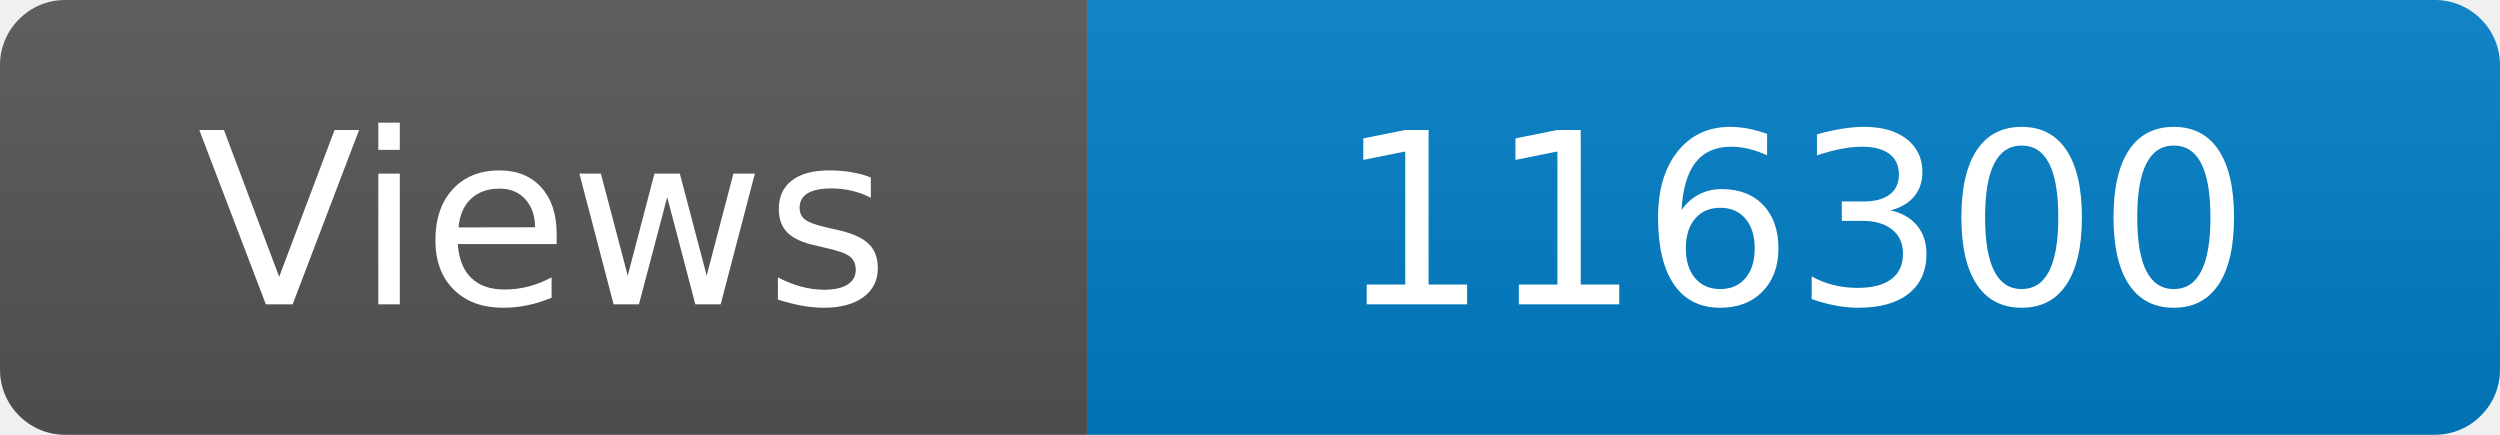
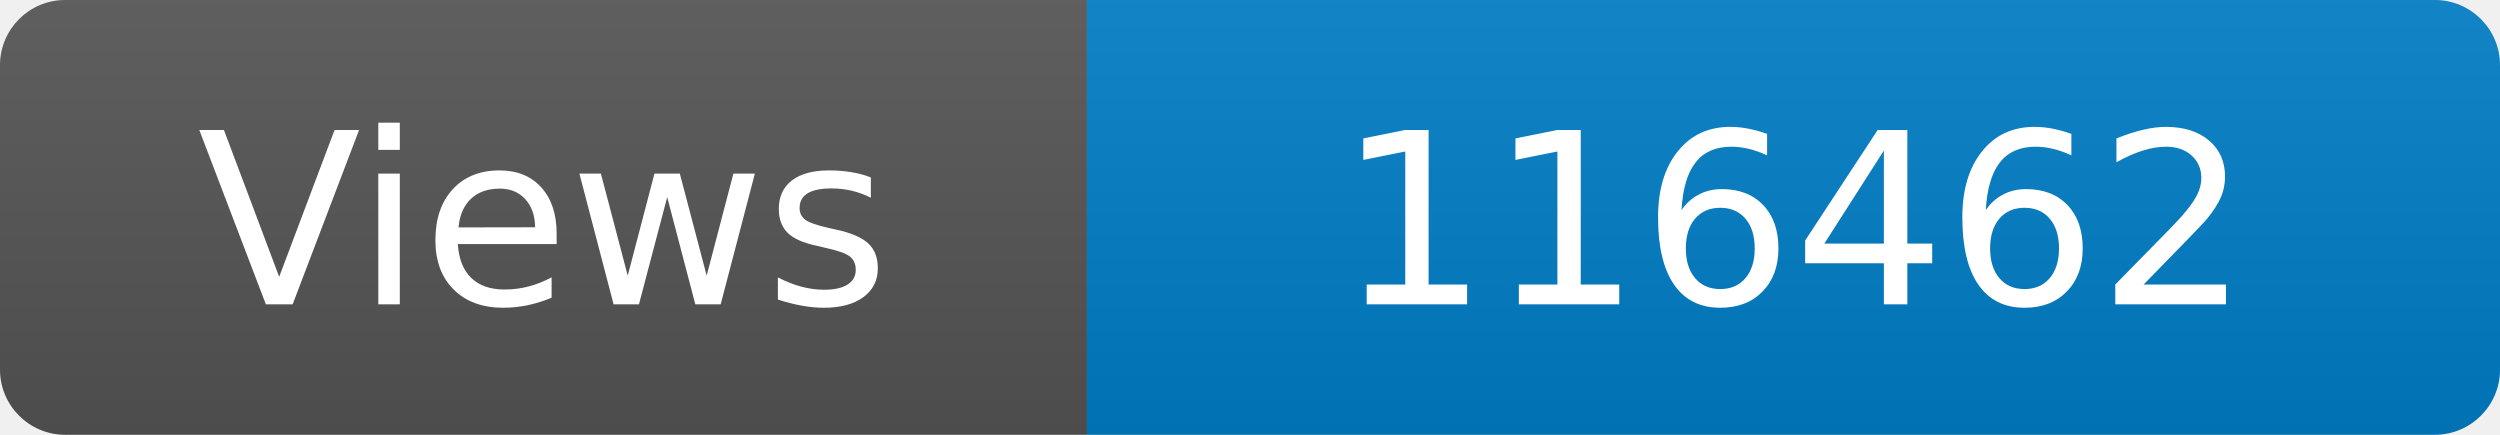
<svg xmlns="http://www.w3.org/2000/svg" width="115" height="20" role="img" aria-label="Maintained?: yes">
  <linearGradient id="s" x2="0" y2="100%">
    <stop offset="0" stop-color="#bbb" stop-opacity=".1" />
    <stop offset="1" stop-opacity=".1" />
  </linearGradient>
  <clipPath id="r">
    <rect width="115" height="20" rx="3" fill="#fff" />
  </clipPath>
  <g clip-path="url(#r)">
    <rect width="50" height="20" fill="#555" />
    <rect x="50" width="160" height="20" fill="#007ec6" />
    <rect width="115" height="20" fill="url(#s)" />
  </g>
  <g fill="#fff" text-anchor="middle" font-family="Verdana,Geneva,DejaVu Sans,sans-serif" font-size="110">
    <text x="250" y="140" transform="scale(.1)" fill="#fff">Views</text>
-     <text x="825" y="140" transform="scale(.1)" fill="#fff">116300</text>
+     <text x="825" y="140" transform="scale(.1)" fill="#fff">116462</text>
  </g>
</svg>
